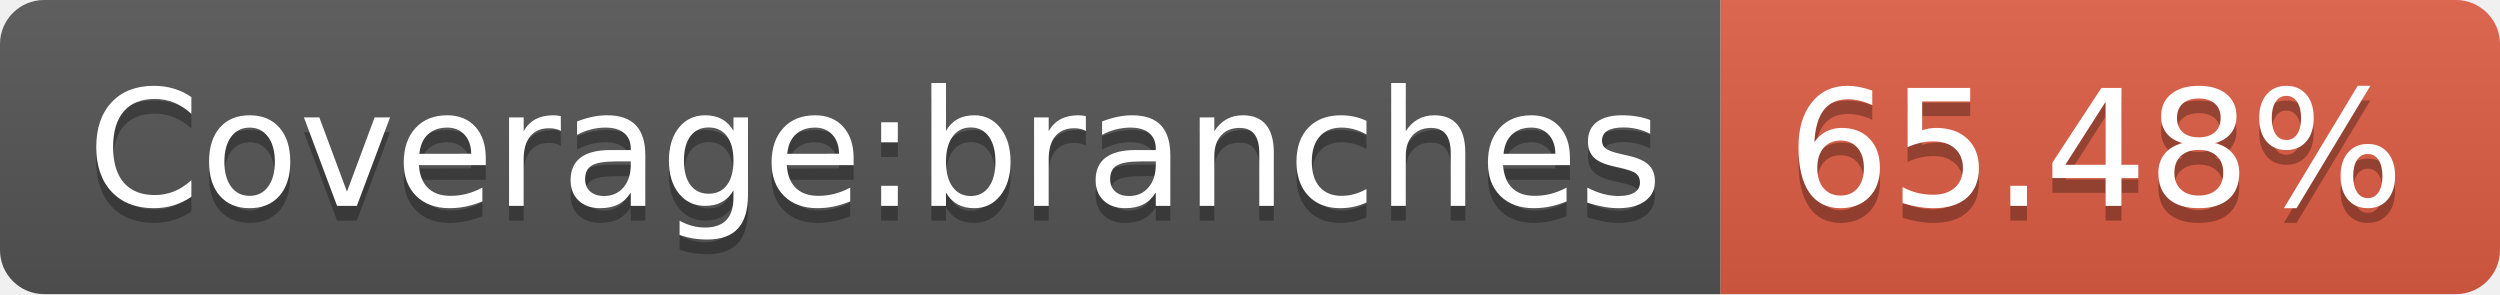
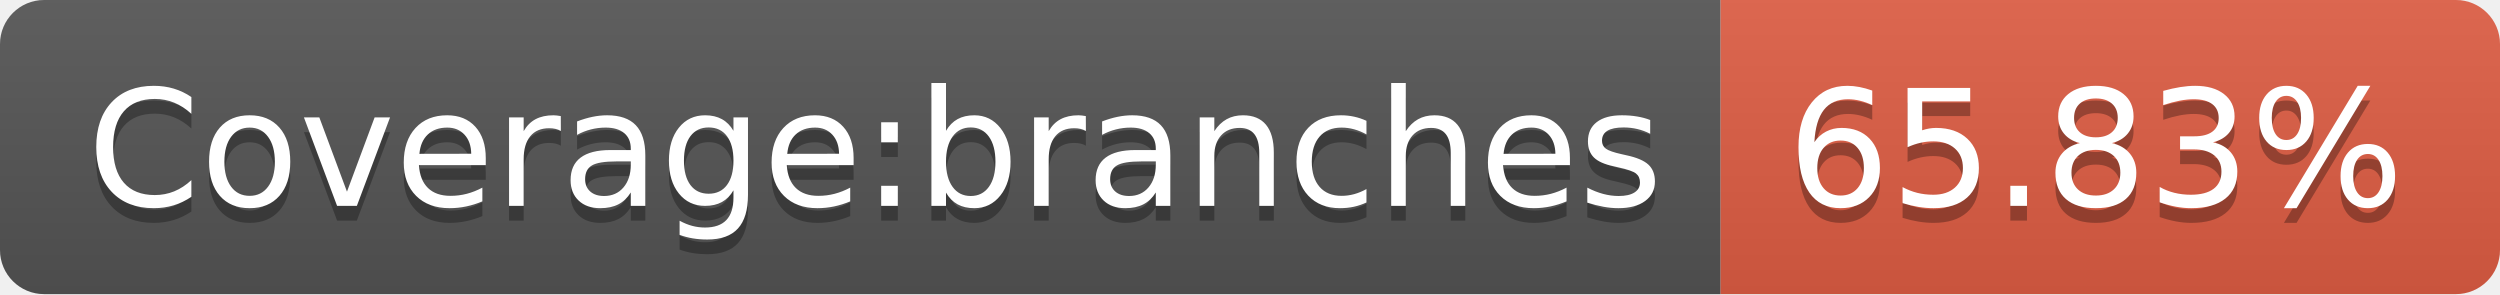
- <svg xmlns="http://www.w3.org/2000/svg" width="170" height="20" role="img" aria-label="Coverage:branches: 65.48%">
+ <svg xmlns="http://www.w3.org/2000/svg" width="170" height="20" role="img" aria-label="Coverage:branches: 65.83%">
  <linearGradient id="s" x2="0" y2="100%">
    <stop offset="0" stop-color="#bbb" stop-opacity=".1" />
    <stop offset="1" stop-opacity=".1" />
  </linearGradient>
  <clipPath id="r">
    <rect width="170" height="20" rx="3" fill="#fff" />
  </clipPath>
  <g clip-path="url(#r)">
    <rect width="117" height="20" fill="#555" />
    <rect x="117" width="53" height="20" fill="#e05d44" />
    <rect width="170" height="20" fill="url(#s)" />
  </g>
  <g fill="#fff" text-anchor="middle" font-family="Verdana,Geneva,DejaVu Sans,sans-serif" text-rendering="geometricPrecision" font-size="110">
    <text aria-hidden="true" x="595" y="150" fill="#010101" fill-opacity=".3" transform="scale(.1)" textLength="1070">Coverage:branches</text>
    <text x="595" y="140" transform="scale(.1)" fill="#fff" textLength="1070">Coverage:branches</text>
-     <text aria-hidden="true" x="1425" y="150" fill="#010101" fill-opacity=".3" transform="scale(.1)" textLength="430">65.48%</text>
-     <text x="1425" y="140" transform="scale(.1)" fill="#fff" textLength="430">65.48%</text>
+     <text aria-hidden="true" x="1425" y="150" fill="#010101" fill-opacity=".3" transform="scale(.1)" textLength="430">65.83%</text>
+     <text x="1425" y="140" transform="scale(.1)" fill="#fff" textLength="430">65.83%</text>
  </g>
</svg>
